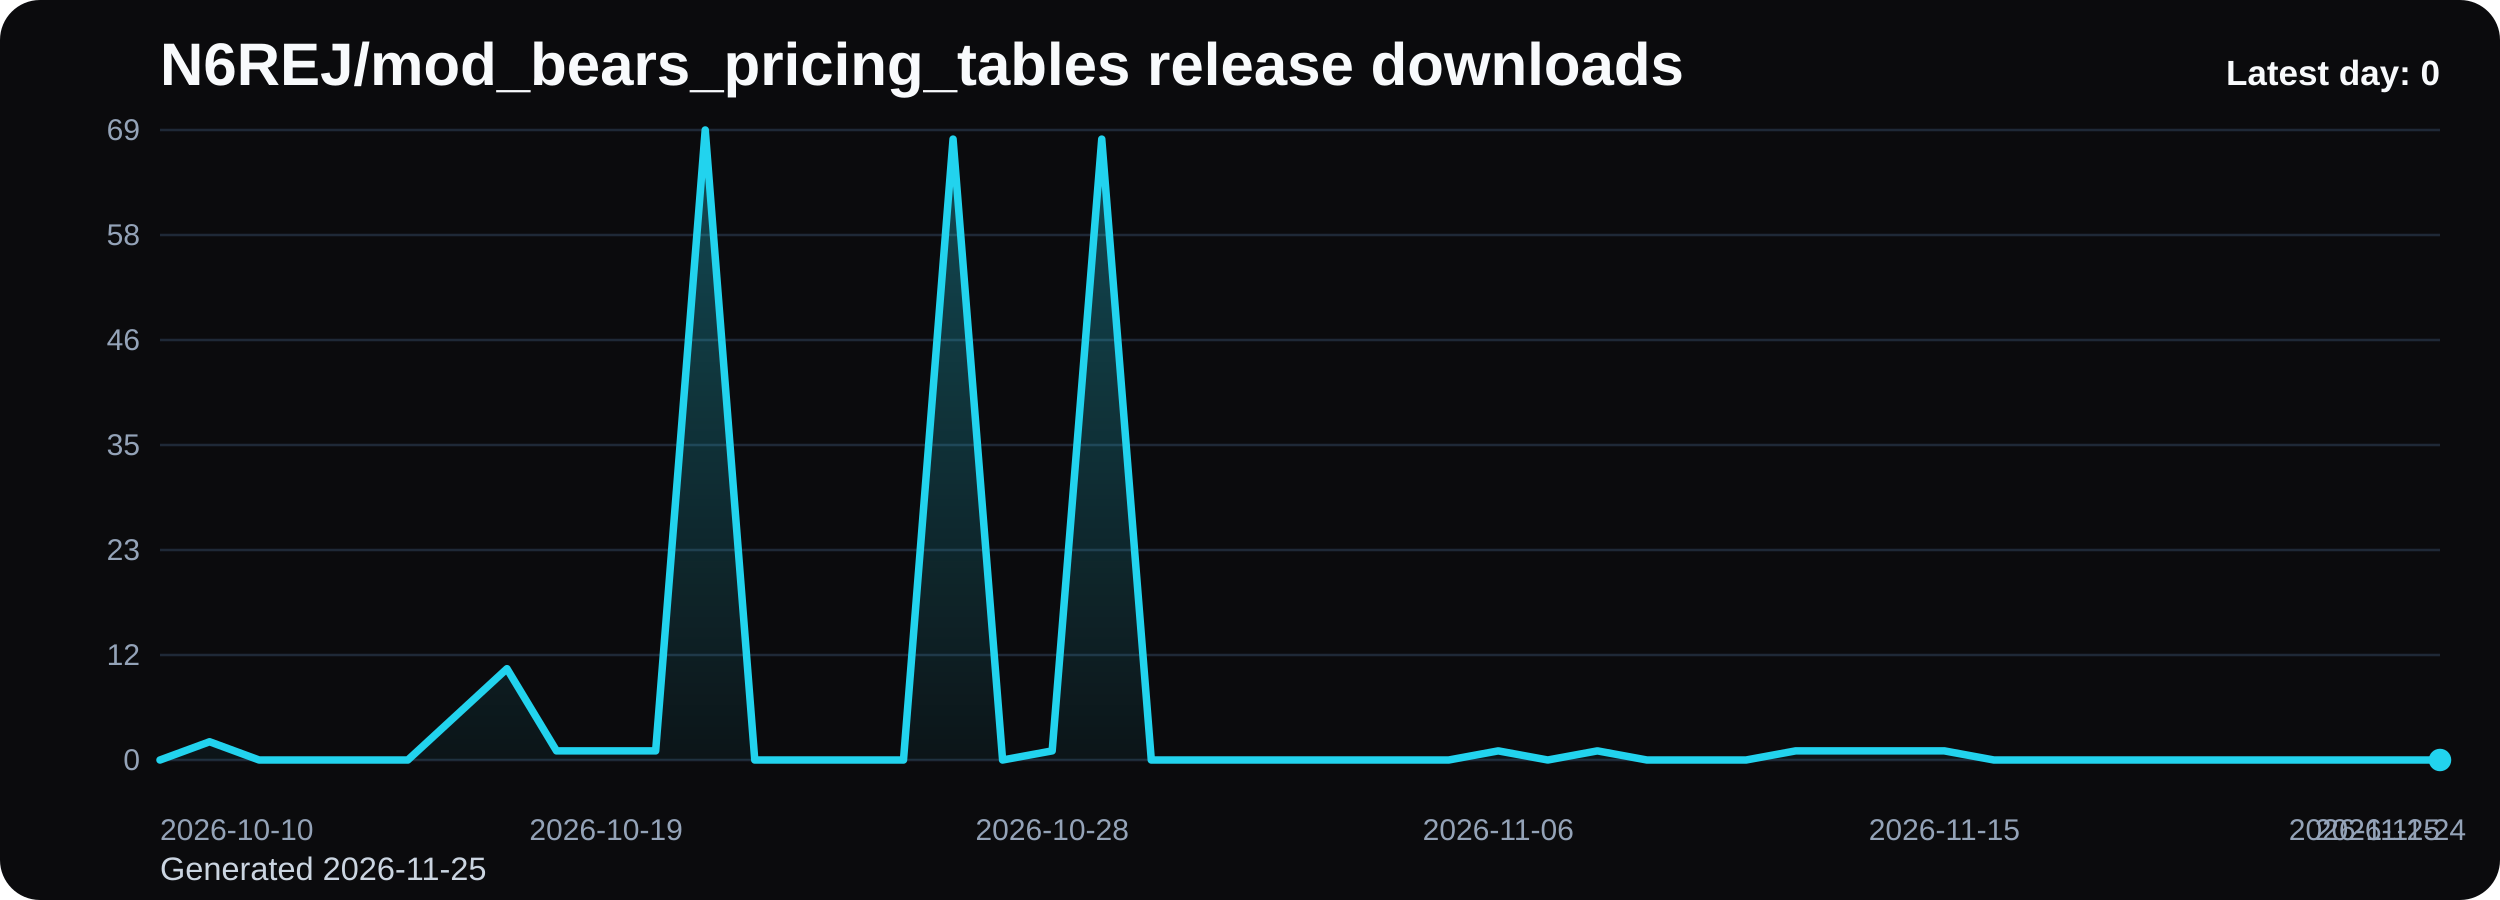
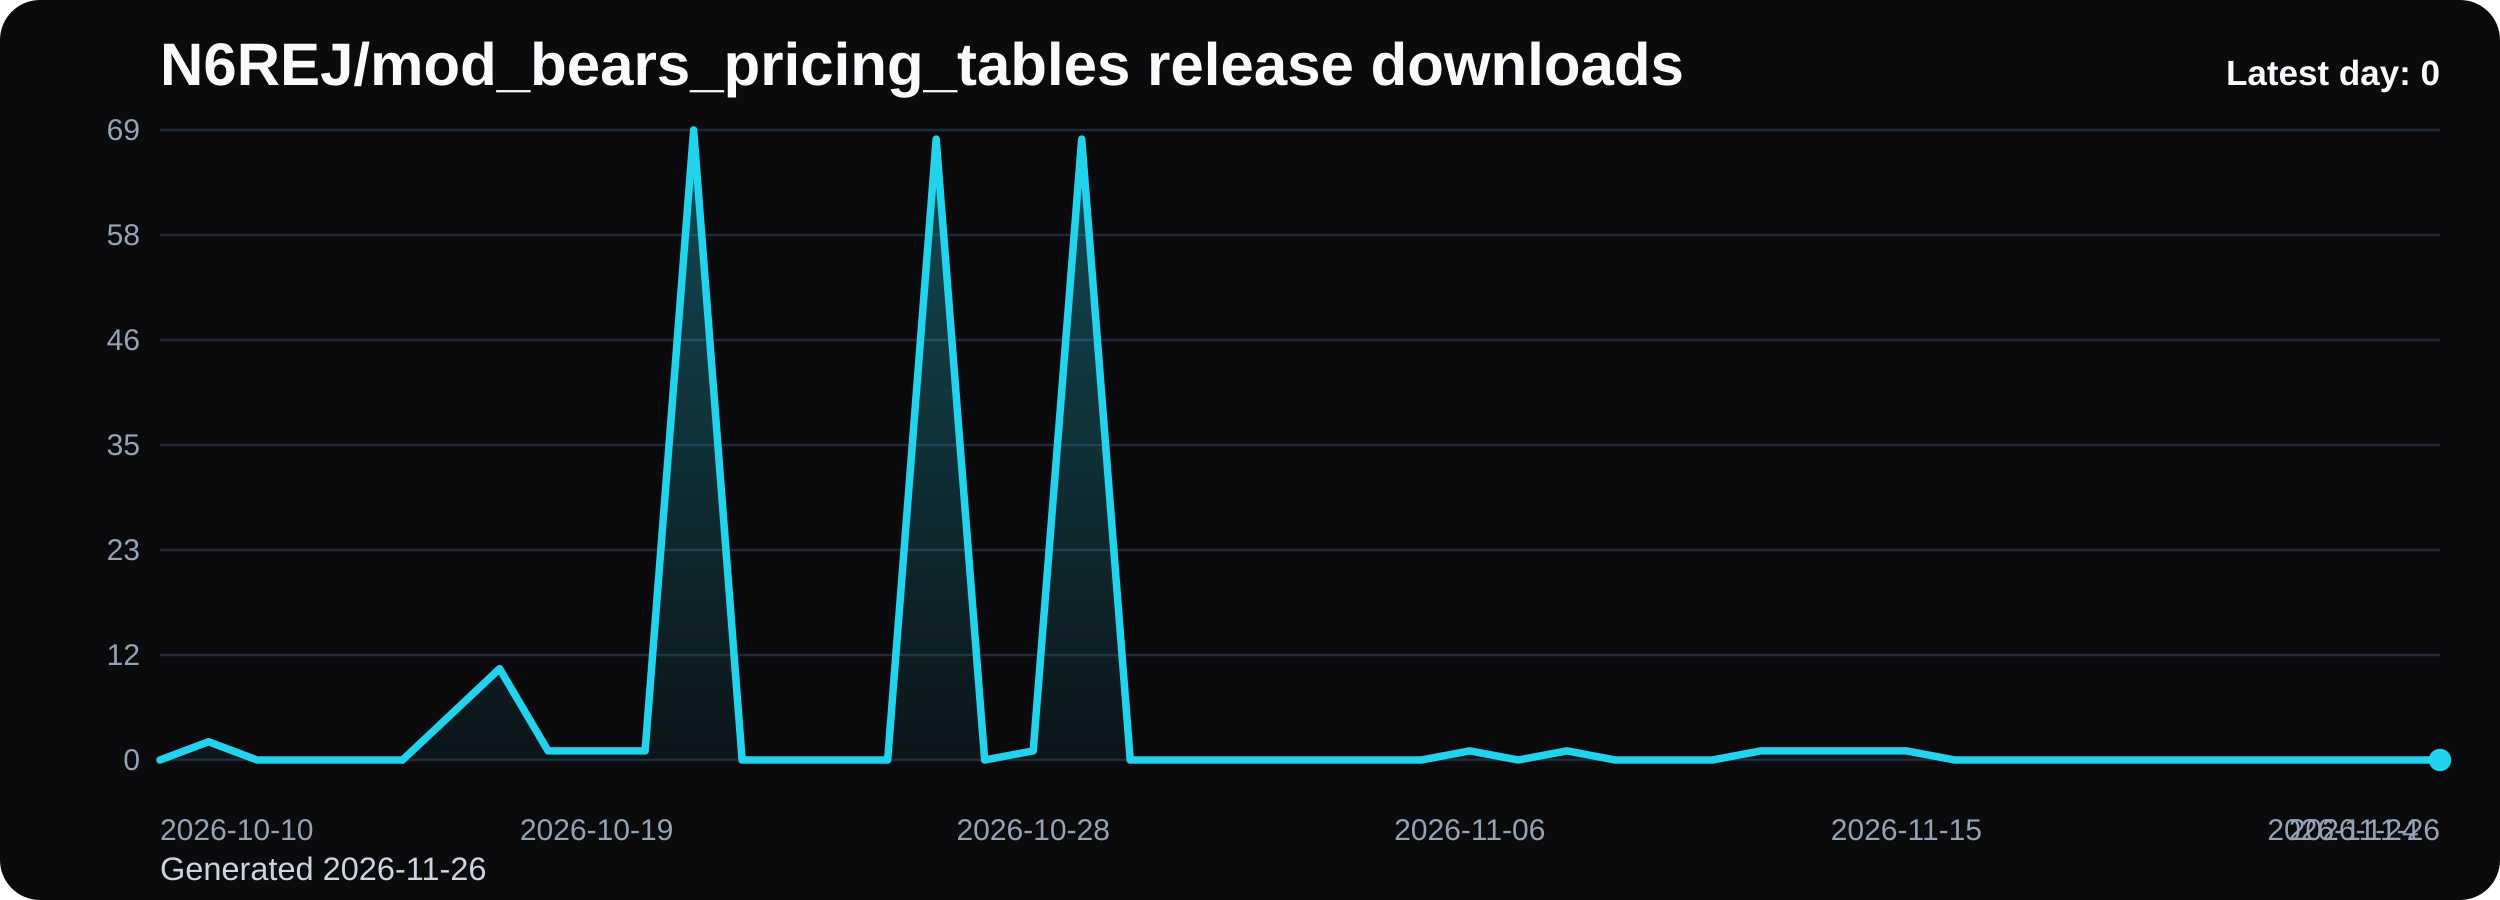
<svg xmlns="http://www.w3.org/2000/svg" viewBox="0 0 1000 360" role="img" aria-label="N6REJ/mod_bears_pricing_tables release downloads chart">
  <defs>
    <linearGradient id="fill-daily-black" x1="0" y1="0" x2="0" y2="1">
      <stop offset="0%" stop-color="#22d3ee" stop-opacity="0.32" />
      <stop offset="100%" stop-color="#22d3ee" stop-opacity="0.05" />
    </linearGradient>
    <style>
      .bg { fill: #0b0b0d; }
      .title { font: 700 24px Arial, sans-serif; fill: #f8fafc; }
      .sub { font: 400 13px Arial, sans-serif; fill: #cbd5e1; }
      .grid { stroke: #1f2937; stroke-width: 1; }
      .axis { font: 400 12px Arial, sans-serif; fill: #94a3b8; }
      .line { fill: none; stroke: #22d3ee; stroke-width: 3; stroke-linecap: round; stroke-linejoin: round; }
      .dot { fill: #22d3ee; }
      .value { font: 600 11px Arial, sans-serif; fill: #cbd5e1; }
      .latest { font: 700 14px Arial, sans-serif; fill: #f8fafc; }
    </style>
  </defs>
  <rect class="bg" x="0" y="0" width="1000" height="360" rx="16" />
  <text class="title" x="64" y="34">N6REJ/mod_bears_pricing_tables release downloads</text>
-   <text class="sub" x="64" y="352">Generated 2026-11-25</text>
+   <text class="sub" x="64" y="352">Generated 2026-11-26</text>
  <line x1="64" y1="52.00" x2="976" y2="52.00" class="grid" />
  <text x="56" y="56.00" text-anchor="end" class="axis">69</text>
  <line x1="64" y1="94.00" x2="976" y2="94.00" class="grid" />
  <text x="56" y="98.00" text-anchor="end" class="axis">58</text>
  <line x1="64" y1="136.00" x2="976" y2="136.00" class="grid" />
  <text x="56" y="140.00" text-anchor="end" class="axis">46</text>
  <line x1="64" y1="178.00" x2="976" y2="178.00" class="grid" />
  <text x="56" y="182.00" text-anchor="end" class="axis">35</text>
  <line x1="64" y1="220.00" x2="976" y2="220.00" class="grid" />
  <text x="56" y="224.00" text-anchor="end" class="axis">23</text>
  <line x1="64" y1="262.00" x2="976" y2="262.00" class="grid" />
  <text x="56" y="266.00" text-anchor="end" class="axis">12</text>
  <line x1="64" y1="304.00" x2="976" y2="304.00" class="grid" />
  <text x="56" y="308.00" text-anchor="end" class="axis">0</text>
-   <path d="M 64.00 304 L 64.00 304.00 L 83.83 296.70 L 103.65 304.00 L 123.48 304.00 L 143.30 304.00 L 163.13 304.00 L 182.96 285.74 L 202.78 267.48 L 222.61 300.35 L 242.43 300.35 L 262.26 300.35 L 282.09 52.00 L 301.91 304.00 L 321.74 304.00 L 341.57 304.00 L 361.39 304.00 L 381.22 55.65 L 401.04 304.00 L 420.87 300.35 L 440.70 55.65 L 460.52 304.00 L 480.35 304.00 L 500.17 304.00 L 520.00 304.00 L 539.83 304.00 L 559.65 304.00 L 579.48 304.00 L 599.30 300.35 L 619.13 304.00 L 638.96 300.35 L 658.78 304.00 L 678.61 304.00 L 698.43 304.00 L 718.26 300.35 L 738.09 300.35 L 757.91 300.35 L 777.74 300.35 L 797.57 304.00 L 817.39 304.00 L 837.22 304.00 L 857.04 304.00 L 876.87 304.00 L 896.70 304.00 L 916.52 304.00 L 936.35 304.00 L 956.17 304.00 L 976.00 304.00 L 976.00 304 Z" fill="url(#fill-daily-black)" />
-   <polyline class="line" points="64.00,304.00 83.83,296.70 103.65,304.00 123.48,304.00 143.30,304.00 163.13,304.00 182.96,285.74 202.78,267.48 222.61,300.35 242.43,300.35 262.26,300.35 282.09,52.00 301.91,304.00 321.74,304.00 341.57,304.00 361.39,304.00 381.22,55.65 401.04,304.00 420.87,300.35 440.70,55.65 460.52,304.00 480.35,304.00 500.17,304.00 520.00,304.00 539.83,304.00 559.65,304.00 579.48,304.00 599.30,300.35 619.13,304.00 638.96,300.35 658.78,304.00 678.61,304.00 698.43,304.00 718.26,300.35 738.09,300.35 757.91,300.35 777.74,300.35 797.57,304.00 817.39,304.00 837.22,304.00 857.04,304.00 876.87,304.00 896.70,304.00 916.52,304.00 936.35,304.00 956.17,304.00 976.00,304.00" />
+   <path d="M 64.00 304 L 64.00 304.00 L 83.40 296.70 L 102.81 304.00 L 122.21 304.00 L 141.62 304.00 L 161.02 304.00 L 180.43 285.74 L 199.83 267.48 L 219.23 300.35 L 238.64 300.35 L 258.04 300.35 L 277.45 52.00 L 296.85 304.00 L 316.26 304.00 L 335.66 304.00 L 355.06 304.00 L 374.47 55.65 L 393.87 304.00 L 413.28 300.35 L 432.68 55.65 L 452.09 304.00 L 471.49 304.00 L 490.89 304.00 L 510.30 304.00 L 529.70 304.00 L 549.11 304.00 L 568.51 304.00 L 587.91 300.35 L 607.32 304.00 L 626.72 300.35 L 646.13 304.00 L 665.53 304.00 L 684.94 304.00 L 704.34 300.35 L 723.74 300.35 L 743.15 300.35 L 762.55 300.35 L 781.96 304.00 L 801.36 304.00 L 820.77 304.00 L 840.17 304.00 L 859.57 304.00 L 878.98 304.00 L 898.38 304.00 L 917.79 304.00 L 937.19 304.00 L 956.60 304.00 L 976.00 304.00 L 976.00 304 Z" fill="url(#fill-daily-black)" />
+   <polyline class="line" points="64.00,304.00 83.40,296.70 102.81,304.00 122.21,304.00 141.62,304.00 161.02,304.00 180.43,285.74 199.83,267.48 219.23,300.35 238.64,300.35 258.04,300.35 277.45,52.00 296.85,304.00 316.26,304.00 335.66,304.00 355.06,304.00 374.47,55.65 393.87,304.00 413.28,300.35 432.68,55.65 452.09,304.00 471.49,304.00 490.89,304.00 510.30,304.00 529.70,304.00 549.11,304.00 568.51,304.00 587.91,300.35 607.32,304.00 626.72,300.35 646.13,304.00 665.53,304.00 684.94,304.00 704.34,300.35 723.74,300.35 743.15,300.35 762.55,300.35 781.96,304.00 801.36,304.00 820.77,304.00 840.17,304.00 859.57,304.00 878.98,304.00 898.38,304.00 917.79,304.00 937.19,304.00 956.60,304.00 976.00,304.00" />
  <circle class="dot" cx="976.00" cy="304.00" r="4.5" />
  <text class="axis" x="64.00" y="336" text-anchor="start">2026-10-10</text>
-   <text class="axis" x="242.43" y="336" text-anchor="middle">2026-10-19</text>
-   <text class="axis" x="420.87" y="336" text-anchor="middle">2026-10-28</text>
-   <text class="axis" x="599.30" y="336" text-anchor="middle">2026-11-06</text>
-   <text class="axis" x="777.74" y="336" text-anchor="middle">2026-11-15</text>
-   <text class="axis" x="956.17" y="336" text-anchor="middle">2026-11-24</text>
-   <text class="axis" x="976.00" y="336" text-anchor="end">2026-11-25</text>
+   <text class="axis" x="238.64" y="336" text-anchor="middle">2026-10-19</text>
+   <text class="axis" x="413.28" y="336" text-anchor="middle">2026-10-28</text>
+   <text class="axis" x="587.91" y="336" text-anchor="middle">2026-11-06</text>
+   <text class="axis" x="762.55" y="336" text-anchor="middle">2026-11-15</text>
+   <text class="axis" x="937.19" y="336" text-anchor="middle">2026-11-24</text>
+   <text class="axis" x="976.00" y="336" text-anchor="end">2026-11-26</text>
  <text class="latest" x="976" y="34" text-anchor="end">Latest day: 0</text>
</svg>
